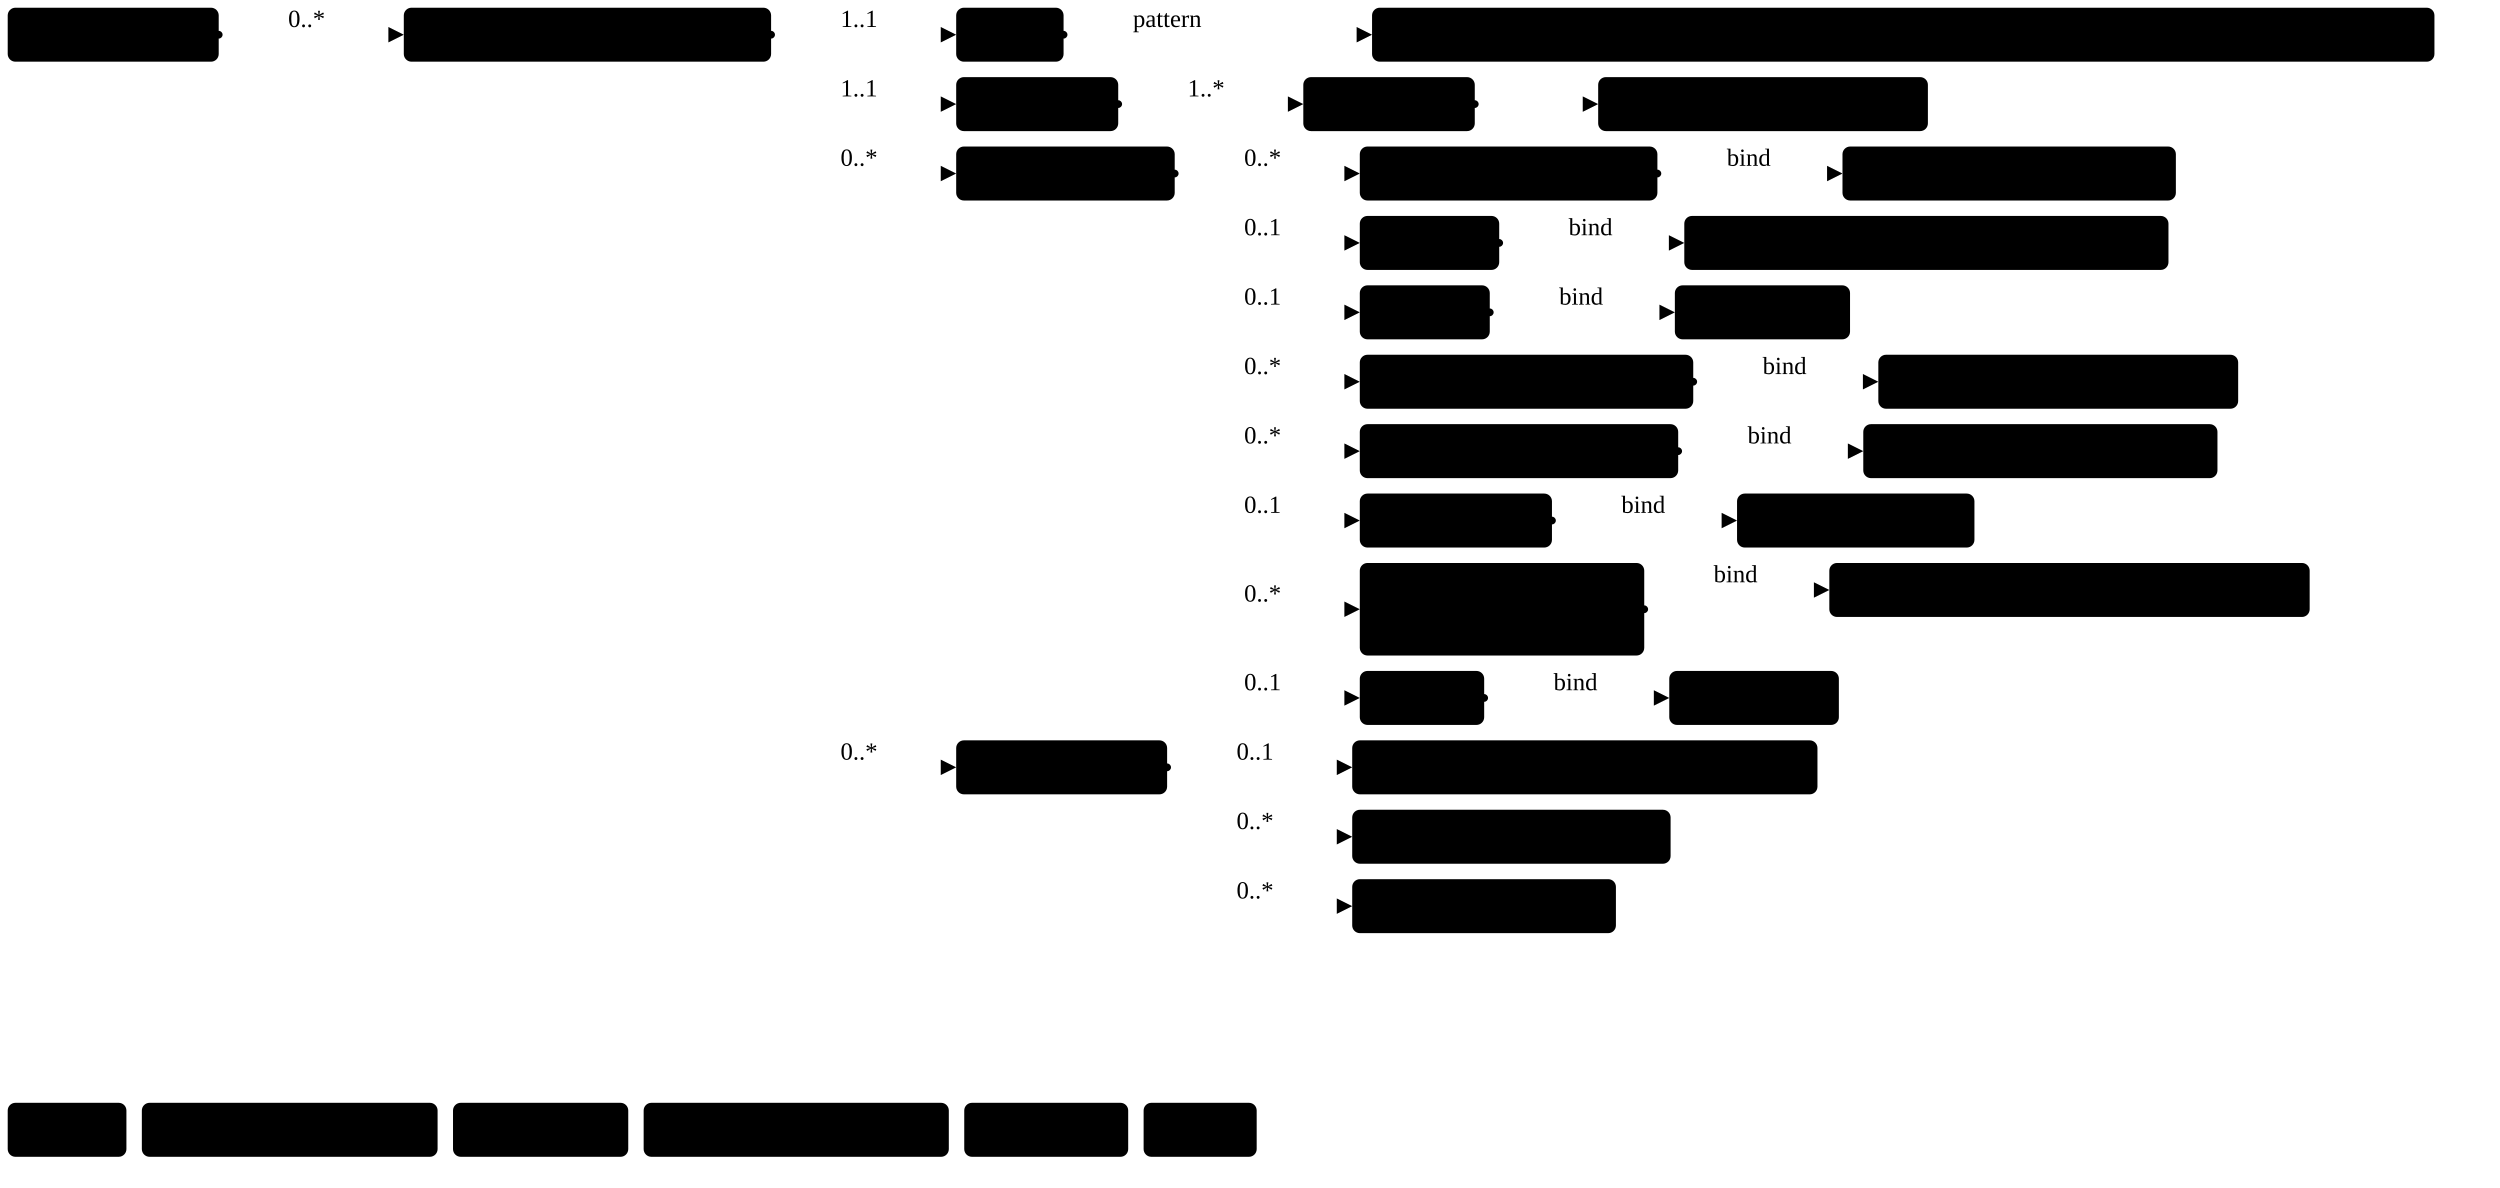
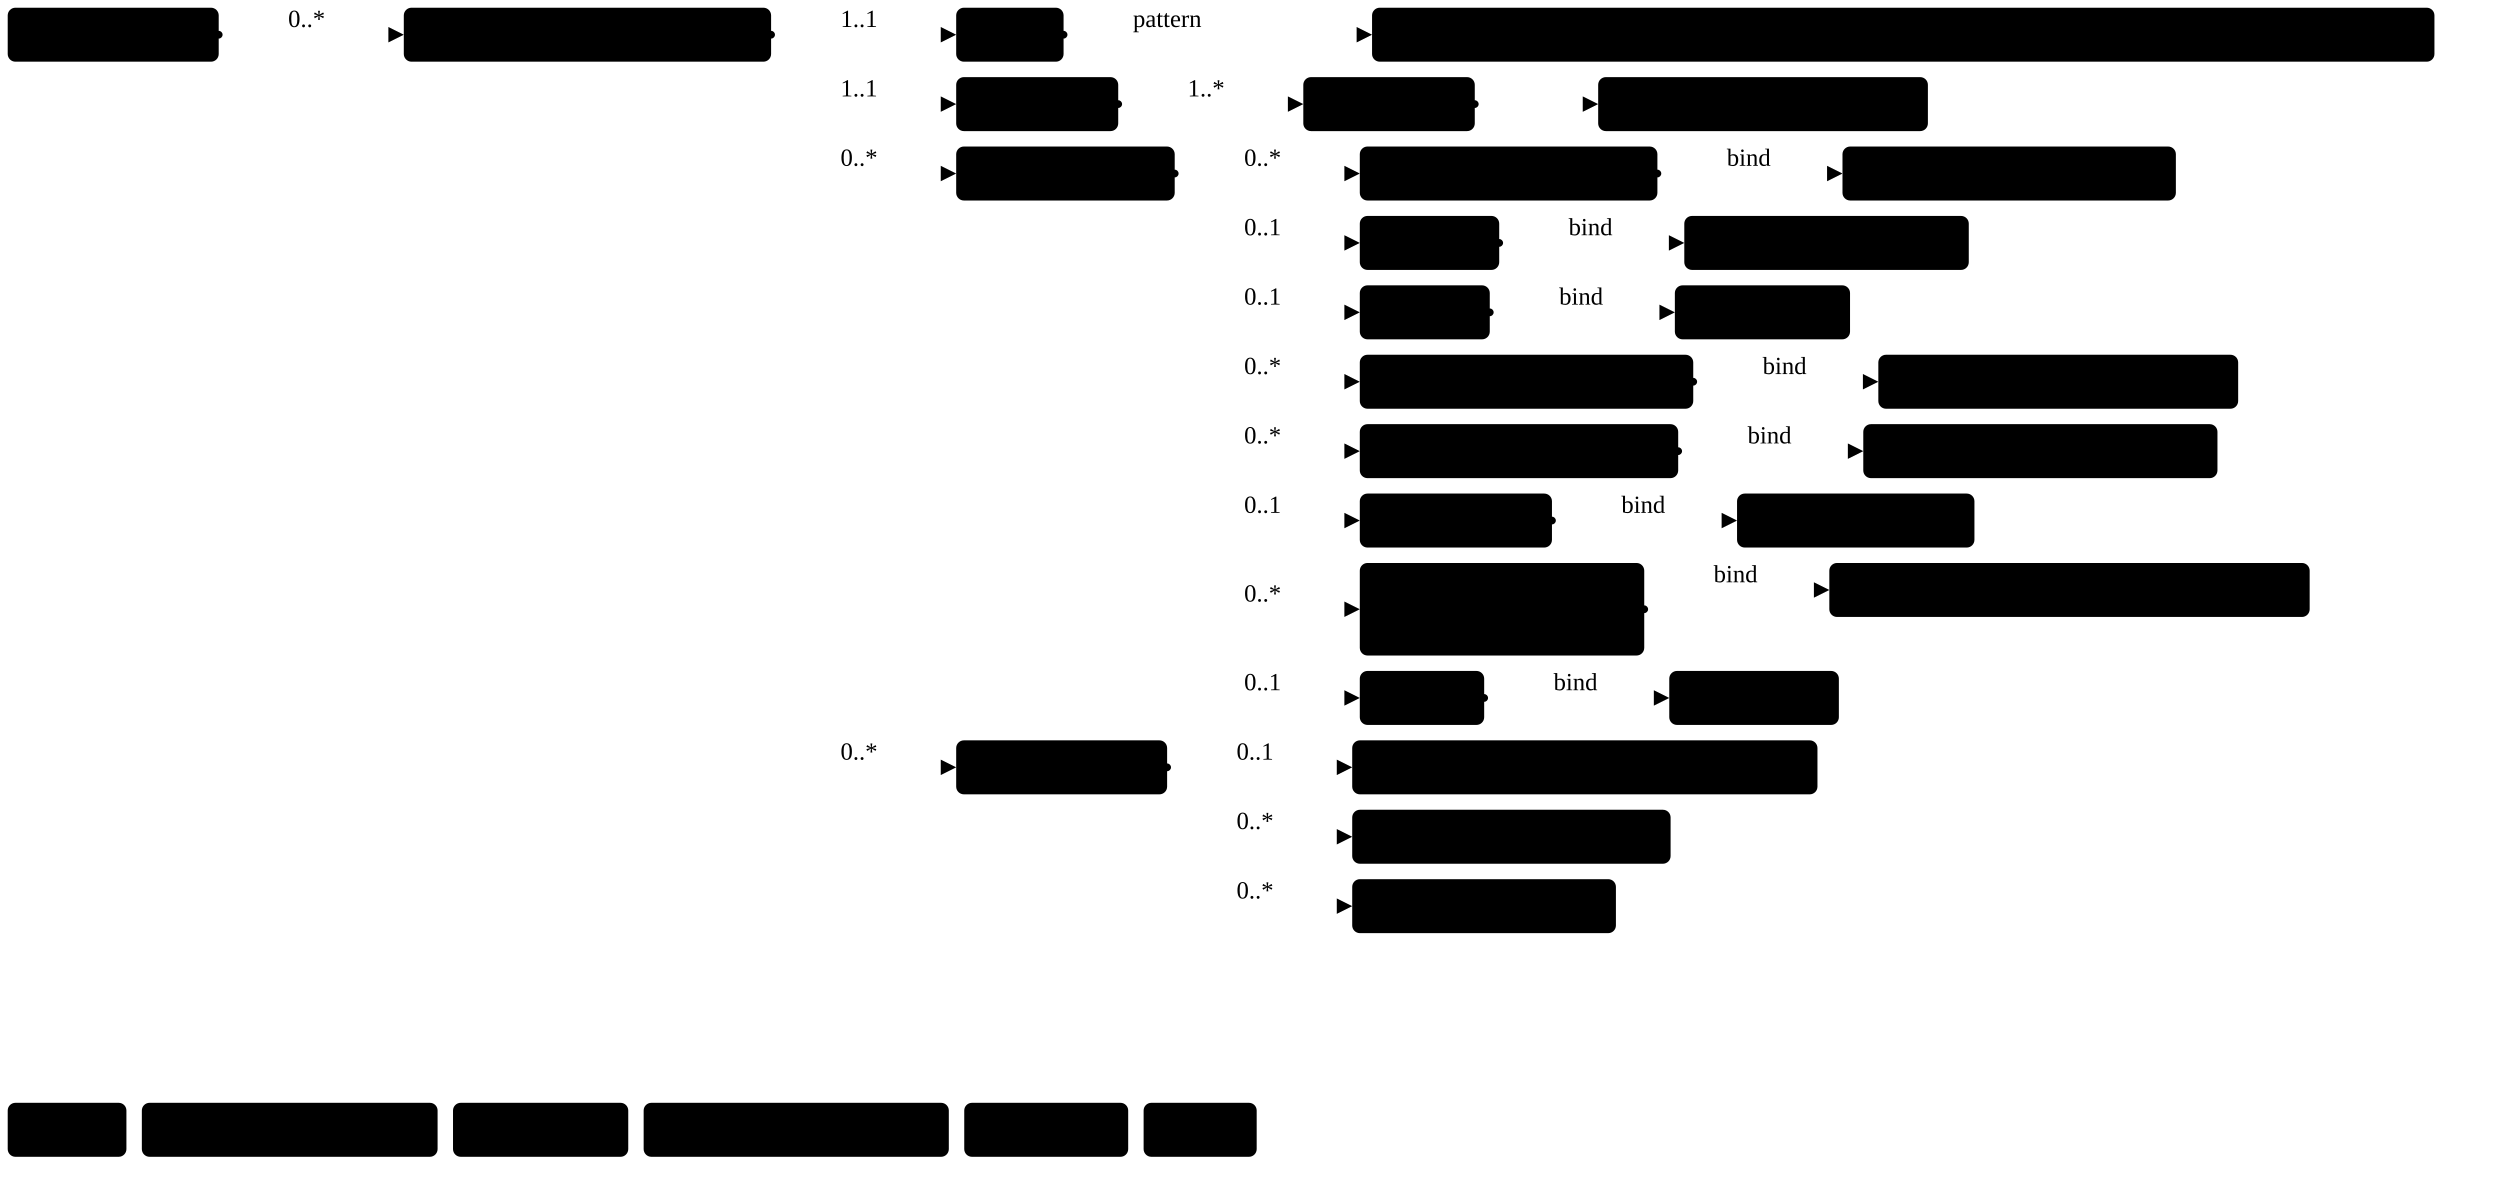
<svg xmlns="http://www.w3.org/2000/svg" version="1.1" width="1215.64" height="577.5">
  <defs>
    <marker id="arrowStart" markerWidth="3.75" markerHeight="3.75" markerUnits="px" refX="1.88" refY="1.88">
      <circle class="connector" cx="1.88" cy="1.88" r="1.88" />
    </marker>
    <marker id="arrowEnd" markerWidth="7.5" markerHeight="7.5" markerUnits="px" refX="7.5" refY="3.75">
      <polygon class="connector" points="0 0 7.5 3.75 0 7.5" />
    </marker>
  </defs>
  <g>
    <g transform="translate(3.75 3.75)">
      <a href="StructureDefinition-MGFinding.html" target="_top">
        <rect class="profile" x="0" y="0" width="102.6" height="26.25" rx="3.75" ry="3.75" />
      </a>
      <a href="StructureDefinition-MGFinding.html" target="_top">
        <text x="5.62" y="18.75" text-anchor="left" class="profile">Mg Findings</text>
      </a>
    </g>
    <line class="connector" marker-end="url(#arrowEnd)" x1="136.35" y1="16.88" x2="196.35" y2="16.88" />
    <text x="140.1" y="13.12" text-anchor="right" class="lhsText">0..*</text>
    <line class="connector" marker-start="url(#arrowStart)" x1="106.35" y1="16.88" x2="136.35" y2="16.88" />
    <line class="connector" x1="136.35" y1="16.88" x2="136.35" y2="16.88" />
  </g>
  <g>
    <g transform="translate(196.35 3.75)">
      <a href="StructureDefinition-AbnormalityArchitecturalDistortion.html" target="_top">
        <rect class="focus" x="0" y="0" width="178.6" height="26.25" rx="3.75" ry="3.75" />
      </a>
      <a href="StructureDefinition-AbnormalityArchitecturalDistortion.html" target="_top">
        <text x="5.62" y="18.75" text-anchor="left" class="focus">Architectural Distortion</text>
      </a>
    </g>
    <line class="connector" marker-end="url(#arrowEnd)" x1="404.95" y1="16.88" x2="464.95" y2="16.88" />
    <text x="408.7" y="13.12" text-anchor="right" class="lhsText">1..1</text>
    <line class="connector" marker-end="url(#arrowEnd)" x1="404.95" y1="50.62" x2="464.95" y2="50.62" />
    <text x="408.7" y="46.88" text-anchor="right" class="lhsText">1..1</text>
    <line class="connector" marker-end="url(#arrowEnd)" x1="404.95" y1="84.38" x2="464.95" y2="84.38" />
    <text x="408.7" y="80.62" text-anchor="right" class="lhsText">0..*</text>
    <line class="connector" marker-end="url(#arrowEnd)" x1="404.95" y1="373.12" x2="464.95" y2="373.12" />
    <text x="408.7" y="369.38" text-anchor="right" class="lhsText">0..*</text>
    <line class="connector" marker-start="url(#arrowStart)" x1="374.95" y1="16.88" x2="404.95" y2="16.88" />
    <line class="connector" x1="404.95" y1="16.88" x2="404.95" y2="373.12" />
  </g>
  <g>
    <g transform="translate(464.95 3.75)">
      <a href="StructureDefinition-AbnormalityArchitecturalDistortion-definitions.html#Observation.code" target="_top">
        <rect class="element" x="0" y="0" width="52.22" height="26.25" rx="3.75" ry="3.75" />
      </a>
      <a href="StructureDefinition-AbnormalityArchitecturalDistortion-definitions.html#Observation.code" target="_top">
        <text x="5.62" y="18.75" text-anchor="left" class="element">Code</text>
      </a>
    </g>
    <line class="connector" marker-end="url(#arrowEnd)" x1="547.17" y1="16.88" x2="667.17" y2="16.88" />
    <text x="550.92" y="13.12" text-anchor="right" class="lhsText">pattern </text>
    <line class="connector" marker-start="url(#arrowStart)" x1="517.17" y1="16.88" x2="547.17" y2="16.88" />
    <line class="connector" x1="547.17" y1="16.88" x2="547.17" y2="16.88" />
  </g>
  <g>
    <g transform="translate(667.17 3.75)">
      <a href="CodeSystem-ObservationCodesCS.html" target="_top">
        <rect class="value" x="0" y="0" width="516.59" height="26.25" rx="3.75" ry="3.75" />
      </a>
      <a href="CodeSystem-ObservationCodesCS.html" target="_top">
        <text x="5.62" y="18.75" text-anchor="left" class="value">ObservationCodesCS#abnormalityArchitecturalDistortionObservation</text>
      </a>
    </g>
  </g>
  <g>
    <g transform="translate(464.95 37.5)">
      <a href="StructureDefinition-AbnormalityArchitecturalDistortion-definitions.html#Observation.bodySite" target="_top">
        <rect class="element" x="0" y="0" width="78.79" height="26.25" rx="3.75" ry="3.75" />
      </a>
      <a href="StructureDefinition-AbnormalityArchitecturalDistortion-definitions.html#Observation.bodySite" target="_top">
        <text x="5.62" y="18.75" text-anchor="left" class="element">BodySite</text>
      </a>
    </g>
    <line class="connector" marker-end="url(#arrowEnd)" x1="573.74" y1="50.62" x2="633.74" y2="50.62" />
    <text x="577.49" y="46.88" text-anchor="right" class="lhsText">1..*</text>
    <line class="connector" marker-start="url(#arrowStart)" x1="543.74" y1="50.62" x2="573.74" y2="50.62" />
    <line class="connector" x1="573.74" y1="50.62" x2="573.74" y2="50.62" />
  </g>
  <g>
    <g transform="translate(633.74 37.5)">
      <a href="StructureDefinition-AbnormalityArchitecturalDistortion-definitions.html#Observation.bodySite.extension" target="_top">
        <rect class="element" x="0" y="0" width="83.38" height="26.25" rx="3.75" ry="3.75" />
      </a>
      <a href="StructureDefinition-AbnormalityArchitecturalDistortion-definitions.html#Observation.bodySite.extension" target="_top">
        <text x="5.62" y="18.75" text-anchor="left" class="element">extension</text>
      </a>
    </g>
    <line class="connector" marker-end="url(#arrowEnd)" x1="747.12" y1="50.62" x2="777.12" y2="50.62" />
    <line class="connector" marker-start="url(#arrowStart)" x1="717.12" y1="50.62" x2="747.12" y2="50.62" />
    <line class="connector" x1="747.12" y1="50.62" x2="747.12" y2="50.62" />
  </g>
  <g>
    <g transform="translate(777.12 37.5)">
      <a href="StructureDefinition-BreastBodyLocationExtension.html" target="_top">
        <rect class="extension" x="0" y="0" width="160.33" height="26.25" rx="3.75" ry="3.75" />
      </a>
      <a href="StructureDefinition-BreastBodyLocationExtension.html" target="_top">
        <text x="5.62" y="18.75" text-anchor="left" class="extension">BreastBodyLocation</text>
      </a>
    </g>
  </g>
  <g>
    <g transform="translate(464.95 71.25)">
      <a href="StructureDefinition-AbnormalityArchitecturalDistortion-definitions.html#Observation.component" target="_top">
        <rect class="element" x="0" y="0" width="106.26" height="26.25" rx="3.75" ry="3.75" />
      </a>
      <a href="StructureDefinition-AbnormalityArchitecturalDistortion-definitions.html#Observation.component" target="_top">
        <text x="5.62" y="18.75" text-anchor="left" class="element">Components</text>
      </a>
    </g>
    <line class="connector" marker-end="url(#arrowEnd)" x1="601.21" y1="84.38" x2="661.21" y2="84.38" />
    <text x="604.96" y="80.62" text-anchor="right" class="lhsText">0..*</text>
    <line class="connector" marker-end="url(#arrowEnd)" x1="601.21" y1="118.12" x2="661.21" y2="118.12" />
    <text x="604.96" y="114.38" text-anchor="right" class="lhsText">0..1</text>
    <line class="connector" marker-end="url(#arrowEnd)" x1="601.21" y1="151.88" x2="661.21" y2="151.88" />
    <text x="604.96" y="148.12" text-anchor="right" class="lhsText">0..1</text>
    <line class="connector" marker-end="url(#arrowEnd)" x1="601.21" y1="185.62" x2="661.21" y2="185.62" />
    <text x="604.96" y="181.88" text-anchor="right" class="lhsText">0..*</text>
    <line class="connector" marker-end="url(#arrowEnd)" x1="601.21" y1="219.38" x2="661.21" y2="219.38" />
    <text x="604.96" y="215.62" text-anchor="right" class="lhsText">0..*</text>
    <line class="connector" marker-end="url(#arrowEnd)" x1="601.21" y1="253.12" x2="661.21" y2="253.12" />
    <text x="604.96" y="249.38" text-anchor="right" class="lhsText">0..1</text>
    <line class="connector" marker-end="url(#arrowEnd)" x1="601.21" y1="296.25" x2="661.21" y2="296.25" />
    <text x="604.96" y="292.5" text-anchor="right" class="lhsText">0..*</text>
    <line class="connector" marker-end="url(#arrowEnd)" x1="601.21" y1="339.38" x2="661.21" y2="339.38" />
    <text x="604.96" y="335.62" text-anchor="right" class="lhsText">0..1</text>
    <line class="connector" marker-start="url(#arrowStart)" x1="571.21" y1="84.38" x2="601.21" y2="84.38" />
    <line class="connector" x1="601.21" y1="84.38" x2="601.21" y2="339.38" />
  </g>
  <g>
    <g transform="translate(661.21 71.25)">
      <a href="StructureDefinition-AbnormalityArchitecturalDistortion-definitions.html#Observation.component:correspondsWith" target="_top">
        <rect class="element" x="0" y="0" width="144.71" height="26.25" rx="3.75" ry="3.75" />
      </a>
      <a href="StructureDefinition-AbnormalityArchitecturalDistortion-definitions.html#Observation.component:correspondsWith" target="_top">
        <text x="5.62" y="18.75" text-anchor="left" class="element">Corresponds With</text>
      </a>
    </g>
    <line class="connector" marker-end="url(#arrowEnd)" x1="835.92" y1="84.38" x2="895.92" y2="84.38" />
    <text x="839.67" y="80.62" text-anchor="right" class="lhsText">bind</text>
    <line class="connector" marker-start="url(#arrowStart)" x1="805.92" y1="84.38" x2="835.92" y2="84.38" />
    <line class="connector" x1="835.92" y1="84.38" x2="835.92" y2="84.38" />
  </g>
  <g>
    <g transform="translate(895.92 71.25)">
      <a href="ValueSet-CorrespondsWithVS.html" target="_top">
        <rect class="valueSet" x="0" y="0" width="162.11" height="26.25" rx="3.75" ry="3.75" />
      </a>
      <a href="ValueSet-CorrespondsWithVS.html" target="_top">
        <text x="5.62" y="18.75" text-anchor="left" class="valueSet">CorrespondsWithVS</text>
      </a>
    </g>
  </g>
  <g>
    <g transform="translate(661.21 105)">
      <a href="StructureDefinition-AbnormalityArchitecturalDistortion-definitions.html#Observation.component:density" target="_top">
        <rect class="element" x="0" y="0" width="67.79" height="26.25" rx="3.75" ry="3.75" />
      </a>
      <a href="StructureDefinition-AbnormalityArchitecturalDistortion-definitions.html#Observation.component:density" target="_top">
        <text x="5.62" y="18.75" text-anchor="left" class="element">Density</text>
      </a>
    </g>
    <line class="connector" marker-end="url(#arrowEnd)" x1="759" y1="118.12" x2="819" y2="118.12" />
    <text x="762.75" y="114.38" text-anchor="right" class="lhsText">bind</text>
    <line class="connector" marker-start="url(#arrowStart)" x1="729" y1="118.12" x2="759" y2="118.12" />
    <line class="connector" x1="759" y1="118.12" x2="759" y2="118.12" />
  </g>
  <g>
    <g transform="translate(819 105)">
-       <a href="ValueSet-LesionRadiographicDensityVS.html" target="_top">
-         <rect class="valueSet" x="0" y="0" width="235.43" height="26.25" rx="3.75" ry="3.75" />
-       </a>
-       <a href="ValueSet-LesionRadiographicDensityVS.html" target="_top">
-         <text x="5.62" y="18.75" text-anchor="left" class="valueSet">LesionRadiographicDensityVS</text>
+       <a href="ValueSet-LesionDensityVS.html" target="_top">
+         <rect class="valueSet" x="0" y="0" width="138.33" height="26.25" rx="3.75" ry="3.75" />
+       </a>
+       <a href="ValueSet-LesionDensityVS.html" target="_top">
+         <text x="5.62" y="18.75" text-anchor="left" class="valueSet">LesionDensityVS</text>
      </a>
    </g>
  </g>
  <g>
    <g transform="translate(661.21 138.75)">
      <a href="StructureDefinition-AbnormalityArchitecturalDistortion-definitions.html#Observation.component:margin" target="_top">
        <rect class="element" x="0" y="0" width="63.2" height="26.25" rx="3.75" ry="3.75" />
      </a>
      <a href="StructureDefinition-AbnormalityArchitecturalDistortion-definitions.html#Observation.component:margin" target="_top">
        <text x="5.62" y="18.75" text-anchor="left" class="element">Margin</text>
      </a>
    </g>
    <line class="connector" marker-end="url(#arrowEnd)" x1="754.41" y1="151.88" x2="814.41" y2="151.88" />
    <text x="758.16" y="148.12" text-anchor="right" class="lhsText">bind</text>
    <line class="connector" marker-start="url(#arrowStart)" x1="724.41" y1="151.88" x2="754.41" y2="151.88" />
    <line class="connector" x1="754.41" y1="151.88" x2="754.41" y2="151.88" />
  </g>
  <g>
    <g transform="translate(814.41 138.75)">
      <a href="ValueSet-MarginVS.html" target="_top">
        <rect class="valueSet" x="0" y="0" width="85.18" height="26.25" rx="3.75" ry="3.75" />
      </a>
      <a href="ValueSet-MarginVS.html" target="_top">
        <text x="5.62" y="18.75" text-anchor="left" class="valueSet">MarginVS</text>
      </a>
    </g>
  </g>
  <g>
    <g transform="translate(661.21 172.5)">
      <a href="StructureDefinition-AbnormalityArchitecturalDistortion-definitions.html#Observation.component:notPreviouslySeen" target="_top">
        <rect class="element" x="0" y="0" width="162.14" height="26.25" rx="3.75" ry="3.75" />
      </a>
      <a href="StructureDefinition-AbnormalityArchitecturalDistortion-definitions.html#Observation.component:notPreviouslySeen" target="_top">
        <text x="5.62" y="18.75" text-anchor="left" class="element">Not Previously Seen</text>
      </a>
    </g>
    <line class="connector" marker-end="url(#arrowEnd)" x1="853.35" y1="185.62" x2="913.35" y2="185.62" />
    <text x="857.1" y="181.88" text-anchor="right" class="lhsText">bind</text>
    <line class="connector" marker-start="url(#arrowStart)" x1="823.35" y1="185.62" x2="853.35" y2="185.62" />
    <line class="connector" x1="853.35" y1="185.62" x2="853.35" y2="185.62" />
  </g>
  <g>
    <g transform="translate(913.35 172.5)">
      <a href="ValueSet-NotPreviouslySeenVS.html" target="_top">
        <rect class="valueSet" x="0" y="0" width="174.97" height="26.25" rx="3.75" ry="3.75" />
      </a>
      <a href="ValueSet-NotPreviouslySeenVS.html" target="_top">
        <text x="5.62" y="18.75" text-anchor="left" class="valueSet">NotPreviouslySeenVS</text>
      </a>
    </g>
  </g>
  <g>
    <g transform="translate(661.21 206.25)">
      <a href="StructureDefinition-AbnormalityArchitecturalDistortion-definitions.html#Observation.component:obsChanges" target="_top">
        <rect class="element" x="0" y="0" width="154.82" height="26.25" rx="3.75" ry="3.75" />
      </a>
      <a href="StructureDefinition-AbnormalityArchitecturalDistortion-definitions.html#Observation.component:obsChanges" target="_top">
        <text x="5.62" y="18.75" text-anchor="left" class="element">Observed Changes</text>
      </a>
    </g>
    <line class="connector" marker-end="url(#arrowEnd)" x1="846.03" y1="219.38" x2="906.03" y2="219.38" />
    <text x="849.78" y="215.62" text-anchor="right" class="lhsText">bind</text>
    <line class="connector" marker-start="url(#arrowStart)" x1="816.03" y1="219.38" x2="846.03" y2="219.38" />
    <line class="connector" x1="846.03" y1="219.38" x2="846.03" y2="219.38" />
  </g>
  <g>
    <g transform="translate(906.03 206.25)">
      <a href="ValueSet-ObservedChangesVS.html" target="_top">
        <rect class="valueSet" x="0" y="0" width="172.22" height="26.25" rx="3.75" ry="3.75" />
      </a>
      <a href="ValueSet-ObservedChangesVS.html" target="_top">
        <text x="5.62" y="18.75" text-anchor="left" class="valueSet">ObservedChangesVS</text>
      </a>
    </g>
  </g>
  <g>
    <g transform="translate(661.21 240)">
      <a href="StructureDefinition-AbnormalityArchitecturalDistortion-definitions.html#Observation.component:orientation" target="_top">
        <rect class="element" x="0" y="0" width="93.44" height="26.25" rx="3.75" ry="3.75" />
      </a>
      <a href="StructureDefinition-AbnormalityArchitecturalDistortion-definitions.html#Observation.component:orientation" target="_top">
        <text x="5.62" y="18.75" text-anchor="left" class="element">Orientation</text>
      </a>
    </g>
    <line class="connector" marker-end="url(#arrowEnd)" x1="784.65" y1="253.12" x2="844.65" y2="253.12" />
    <text x="788.4" y="249.38" text-anchor="right" class="lhsText">bind</text>
    <line class="connector" marker-start="url(#arrowStart)" x1="754.65" y1="253.12" x2="784.65" y2="253.12" />
    <line class="connector" x1="784.65" y1="253.12" x2="784.65" y2="253.12" />
  </g>
  <g>
    <g transform="translate(844.65 240)">
      <a href="ValueSet-OrientationVS.html" target="_top">
        <rect class="valueSet" x="0" y="0" width="115.43" height="26.25" rx="3.75" ry="3.75" />
      </a>
      <a href="ValueSet-OrientationVS.html" target="_top">
        <text x="5.62" y="18.75" text-anchor="left" class="valueSet">OrientationVS</text>
      </a>
    </g>
  </g>
  <g>
    <g transform="translate(661.21 273.75)">
      <a href="StructureDefinition-AbnormalityArchitecturalDistortion-definitions.html#Observation.component:prevDemBy" target="_top">
        <rect class="element" x="0" y="0" width="138.31" height="45" rx="3.75" ry="3.75" />
      </a>
      <a href="StructureDefinition-AbnormalityArchitecturalDistortion-definitions.html#Observation.component:prevDemBy" target="_top">
        <text x="5.62" y="18.75" text-anchor="left" class="element">Previously</text>
      </a>
      <a href="StructureDefinition-AbnormalityArchitecturalDistortion-definitions.html#Observation.component:prevDemBy" target="_top">
        <text x="5.62" y="37.5" text-anchor="left" class="element">Demonstrated by</text>
      </a>
    </g>
    <line class="connector" marker-end="url(#arrowEnd)" x1="829.52" y1="286.88" x2="889.52" y2="286.88" />
    <text x="833.27" y="283.12" text-anchor="right" class="lhsText">bind</text>
    <line class="connector" marker-start="url(#arrowStart)" x1="799.52" y1="296.25" x2="829.52" y2="296.25" />
    <line class="connector" x1="829.52" y1="286.88" x2="829.52" y2="296.25" />
  </g>
  <g>
    <g transform="translate(889.52 273.75)">
      <a href="ValueSet-PreviouslyDemonstratedByVS.html" target="_top">
        <rect class="valueSet" x="0" y="0" width="233.57" height="26.25" rx="3.75" ry="3.75" />
      </a>
      <a href="ValueSet-PreviouslyDemonstratedByVS.html" target="_top">
        <text x="5.62" y="18.75" text-anchor="left" class="valueSet">PreviouslyDemonstratedByVS</text>
      </a>
    </g>
  </g>
  <g>
    <g transform="translate(661.21 326.25)">
      <a href="StructureDefinition-AbnormalityArchitecturalDistortion-definitions.html#Observation.component:shape" target="_top">
        <rect class="element" x="0" y="0" width="60.48" height="26.25" rx="3.75" ry="3.75" />
      </a>
      <a href="StructureDefinition-AbnormalityArchitecturalDistortion-definitions.html#Observation.component:shape" target="_top">
        <text x="5.62" y="18.75" text-anchor="left" class="element">Shape</text>
      </a>
    </g>
    <line class="connector" marker-end="url(#arrowEnd)" x1="751.69" y1="339.38" x2="811.69" y2="339.38" />
    <text x="755.44" y="335.62" text-anchor="right" class="lhsText">bind</text>
    <line class="connector" marker-start="url(#arrowStart)" x1="721.69" y1="339.38" x2="751.69" y2="339.38" />
    <line class="connector" x1="751.69" y1="339.38" x2="751.69" y2="339.38" />
  </g>
  <g>
    <g transform="translate(811.69 326.25)">
      <a href="ValueSet-ShapeVS.html" target="_top">
        <rect class="valueSet" x="0" y="0" width="82.47" height="26.25" rx="3.75" ry="3.75" />
      </a>
      <a href="ValueSet-ShapeVS.html" target="_top">
        <text x="5.62" y="18.75" text-anchor="left" class="valueSet">ShapeVS</text>
      </a>
    </g>
  </g>
  <g>
    <g transform="translate(464.95 360)">
      <a href="StructureDefinition-AbnormalityArchitecturalDistortion-definitions.html#Observation.hasMember" target="_top">
        <rect class="element" x="0" y="0" width="102.57" height="26.25" rx="3.75" ry="3.75" />
      </a>
      <a href="StructureDefinition-AbnormalityArchitecturalDistortion-definitions.html#Observation.hasMember" target="_top">
        <text x="5.62" y="18.75" text-anchor="left" class="element">HasMember</text>
      </a>
    </g>
    <line class="connector" marker-end="url(#arrowEnd)" x1="597.52" y1="373.12" x2="657.52" y2="373.12" />
    <text x="601.27" y="369.38" text-anchor="right" class="lhsText">0..1</text>
    <line class="connector" marker-end="url(#arrowEnd)" x1="597.52" y1="406.88" x2="657.52" y2="406.88" />
    <text x="601.27" y="403.12" text-anchor="right" class="lhsText">0..*</text>
    <line class="connector" marker-end="url(#arrowEnd)" x1="597.52" y1="440.62" x2="657.52" y2="440.62" />
    <text x="601.27" y="436.88" text-anchor="right" class="lhsText">0..*</text>
    <line class="connector" marker-start="url(#arrowStart)" x1="567.52" y1="373.12" x2="597.52" y2="373.12" />
    <line class="connector" x1="597.52" y1="373.12" x2="597.52" y2="440.62" />
  </g>
  <g>
    <g transform="translate(657.52 360)">
      <a href="StructureDefinition-BreastAssessmentCategory.html" target="_top">
        <rect class="profile" x="0" y="0" width="226.23" height="26.25" rx="3.75" ry="3.75" />
      </a>
      <a href="StructureDefinition-BreastAssessmentCategory.html" target="_top">
        <text x="5.62" y="18.75" text-anchor="left" class="profile">Breast Assessment Category</text>
      </a>
    </g>
  </g>
  <g>
    <g transform="translate(657.52 393.75)">
      <a href="StructureDefinition-AssociatedFeature.html" target="_top">
        <rect class="profile" x="0" y="0" width="154.82" height="26.25" rx="3.75" ry="3.75" />
      </a>
      <a href="StructureDefinition-AssociatedFeature.html" target="_top">
        <text x="5.62" y="18.75" text-anchor="left" class="profile">Associated Feature</text>
      </a>
    </g>
  </g>
  <g>
    <g transform="translate(657.52 427.5)">
      <a href="StructureDefinition-ConsistentWith.html" target="_top">
        <rect class="profile" x="0" y="0" width="128.23" height="26.25" rx="3.75" ry="3.75" />
      </a>
      <a href="StructureDefinition-ConsistentWith.html" target="_top">
        <text x="5.62" y="18.75" text-anchor="left" class="profile">Consistent With</text>
      </a>
    </g>
  </g>
  <g>
    <g transform="translate(3.75 536.25)">
      <rect class="focus" x="0" y="0" width="57.72" height="26.25" rx="3.75" ry="3.75" />
      <text x="5.62" y="18.75" text-anchor="left" class="focus">Focus</text>
    </g>
    <g transform="translate(68.97 536.25)">
      <rect class="profile" x="0" y="0" width="143.81" height="26.25" rx="3.75" ry="3.75" />
      <text x="5.62" y="18.75" text-anchor="left" class="profile">Profiled Resource</text>
    </g>
    <g transform="translate(220.28 536.25)">
      <rect class="extension" x="0" y="0" width="85.21" height="26.25" rx="3.75" ry="3.75" />
      <text x="5.62" y="18.75" text-anchor="left" class="extension">Extension</text>
    </g>
    <g transform="translate(312.98 536.25)">
      <rect class="element" x="0" y="0" width="148.39" height="26.25" rx="3.75" ry="3.75" />
      <text x="5.62" y="18.75" text-anchor="left" class="element">Resource Element</text>
    </g>
    <g transform="translate(468.87 536.25)">
      <rect class="valueSet" x="0" y="0" width="79.72" height="26.25" rx="3.75" ry="3.75" />
      <text x="5.62" y="18.75" text-anchor="left" class="valueSet">ValueSet</text>
    </g>
    <g transform="translate(556.09 536.25)">
      <rect class="value" x="0" y="0" width="54.98" height="26.25" rx="3.75" ry="3.75" />
      <text x="5.62" y="18.75" text-anchor="left" class="value">Value</text>
    </g>
  </g>
</svg>
